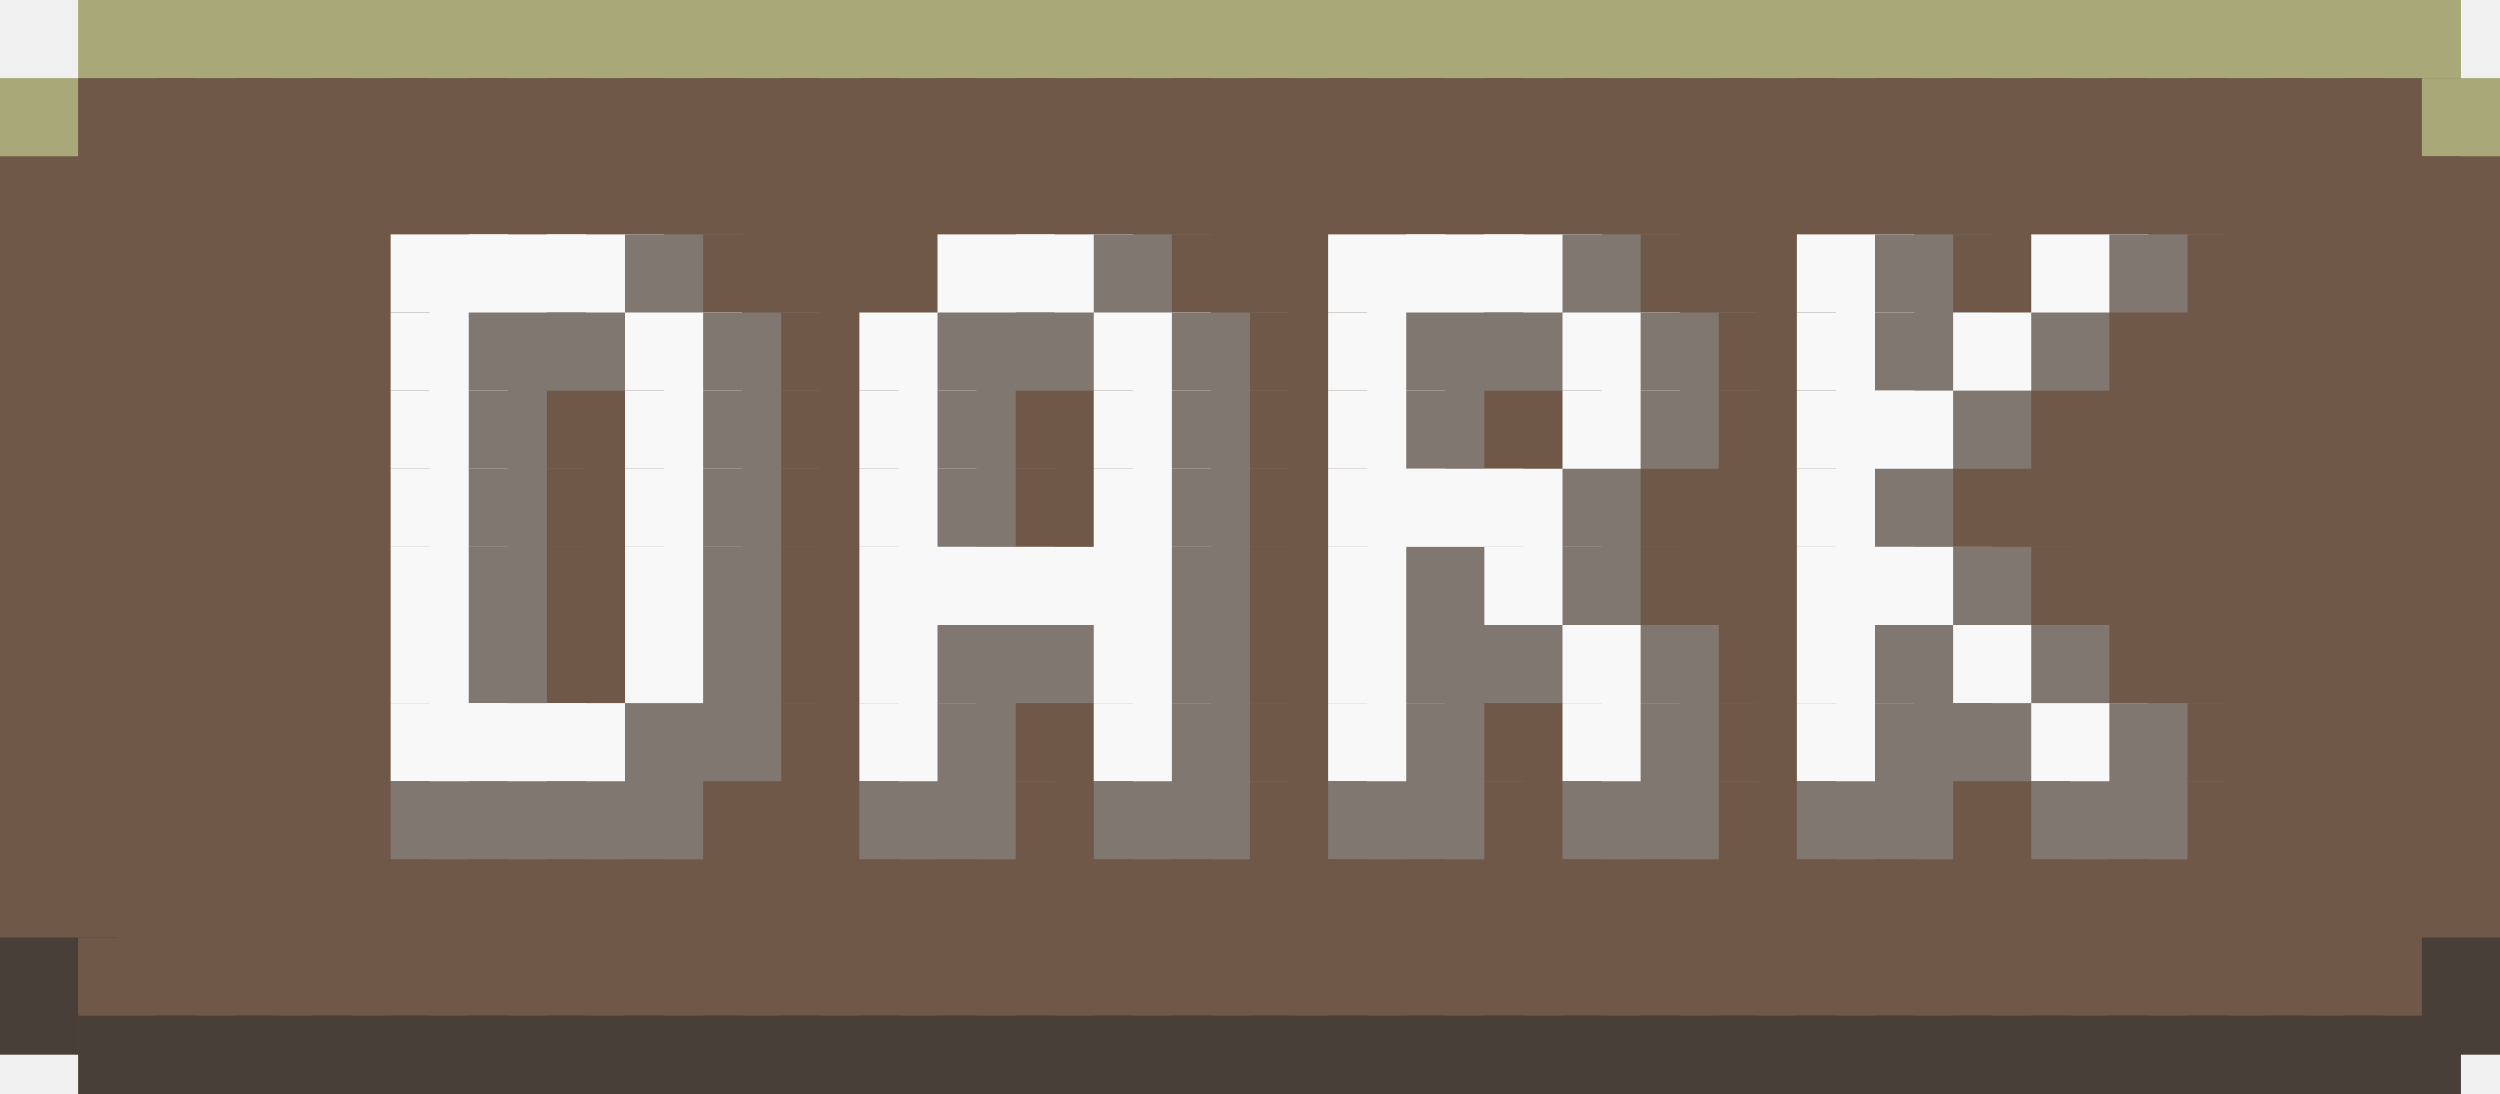
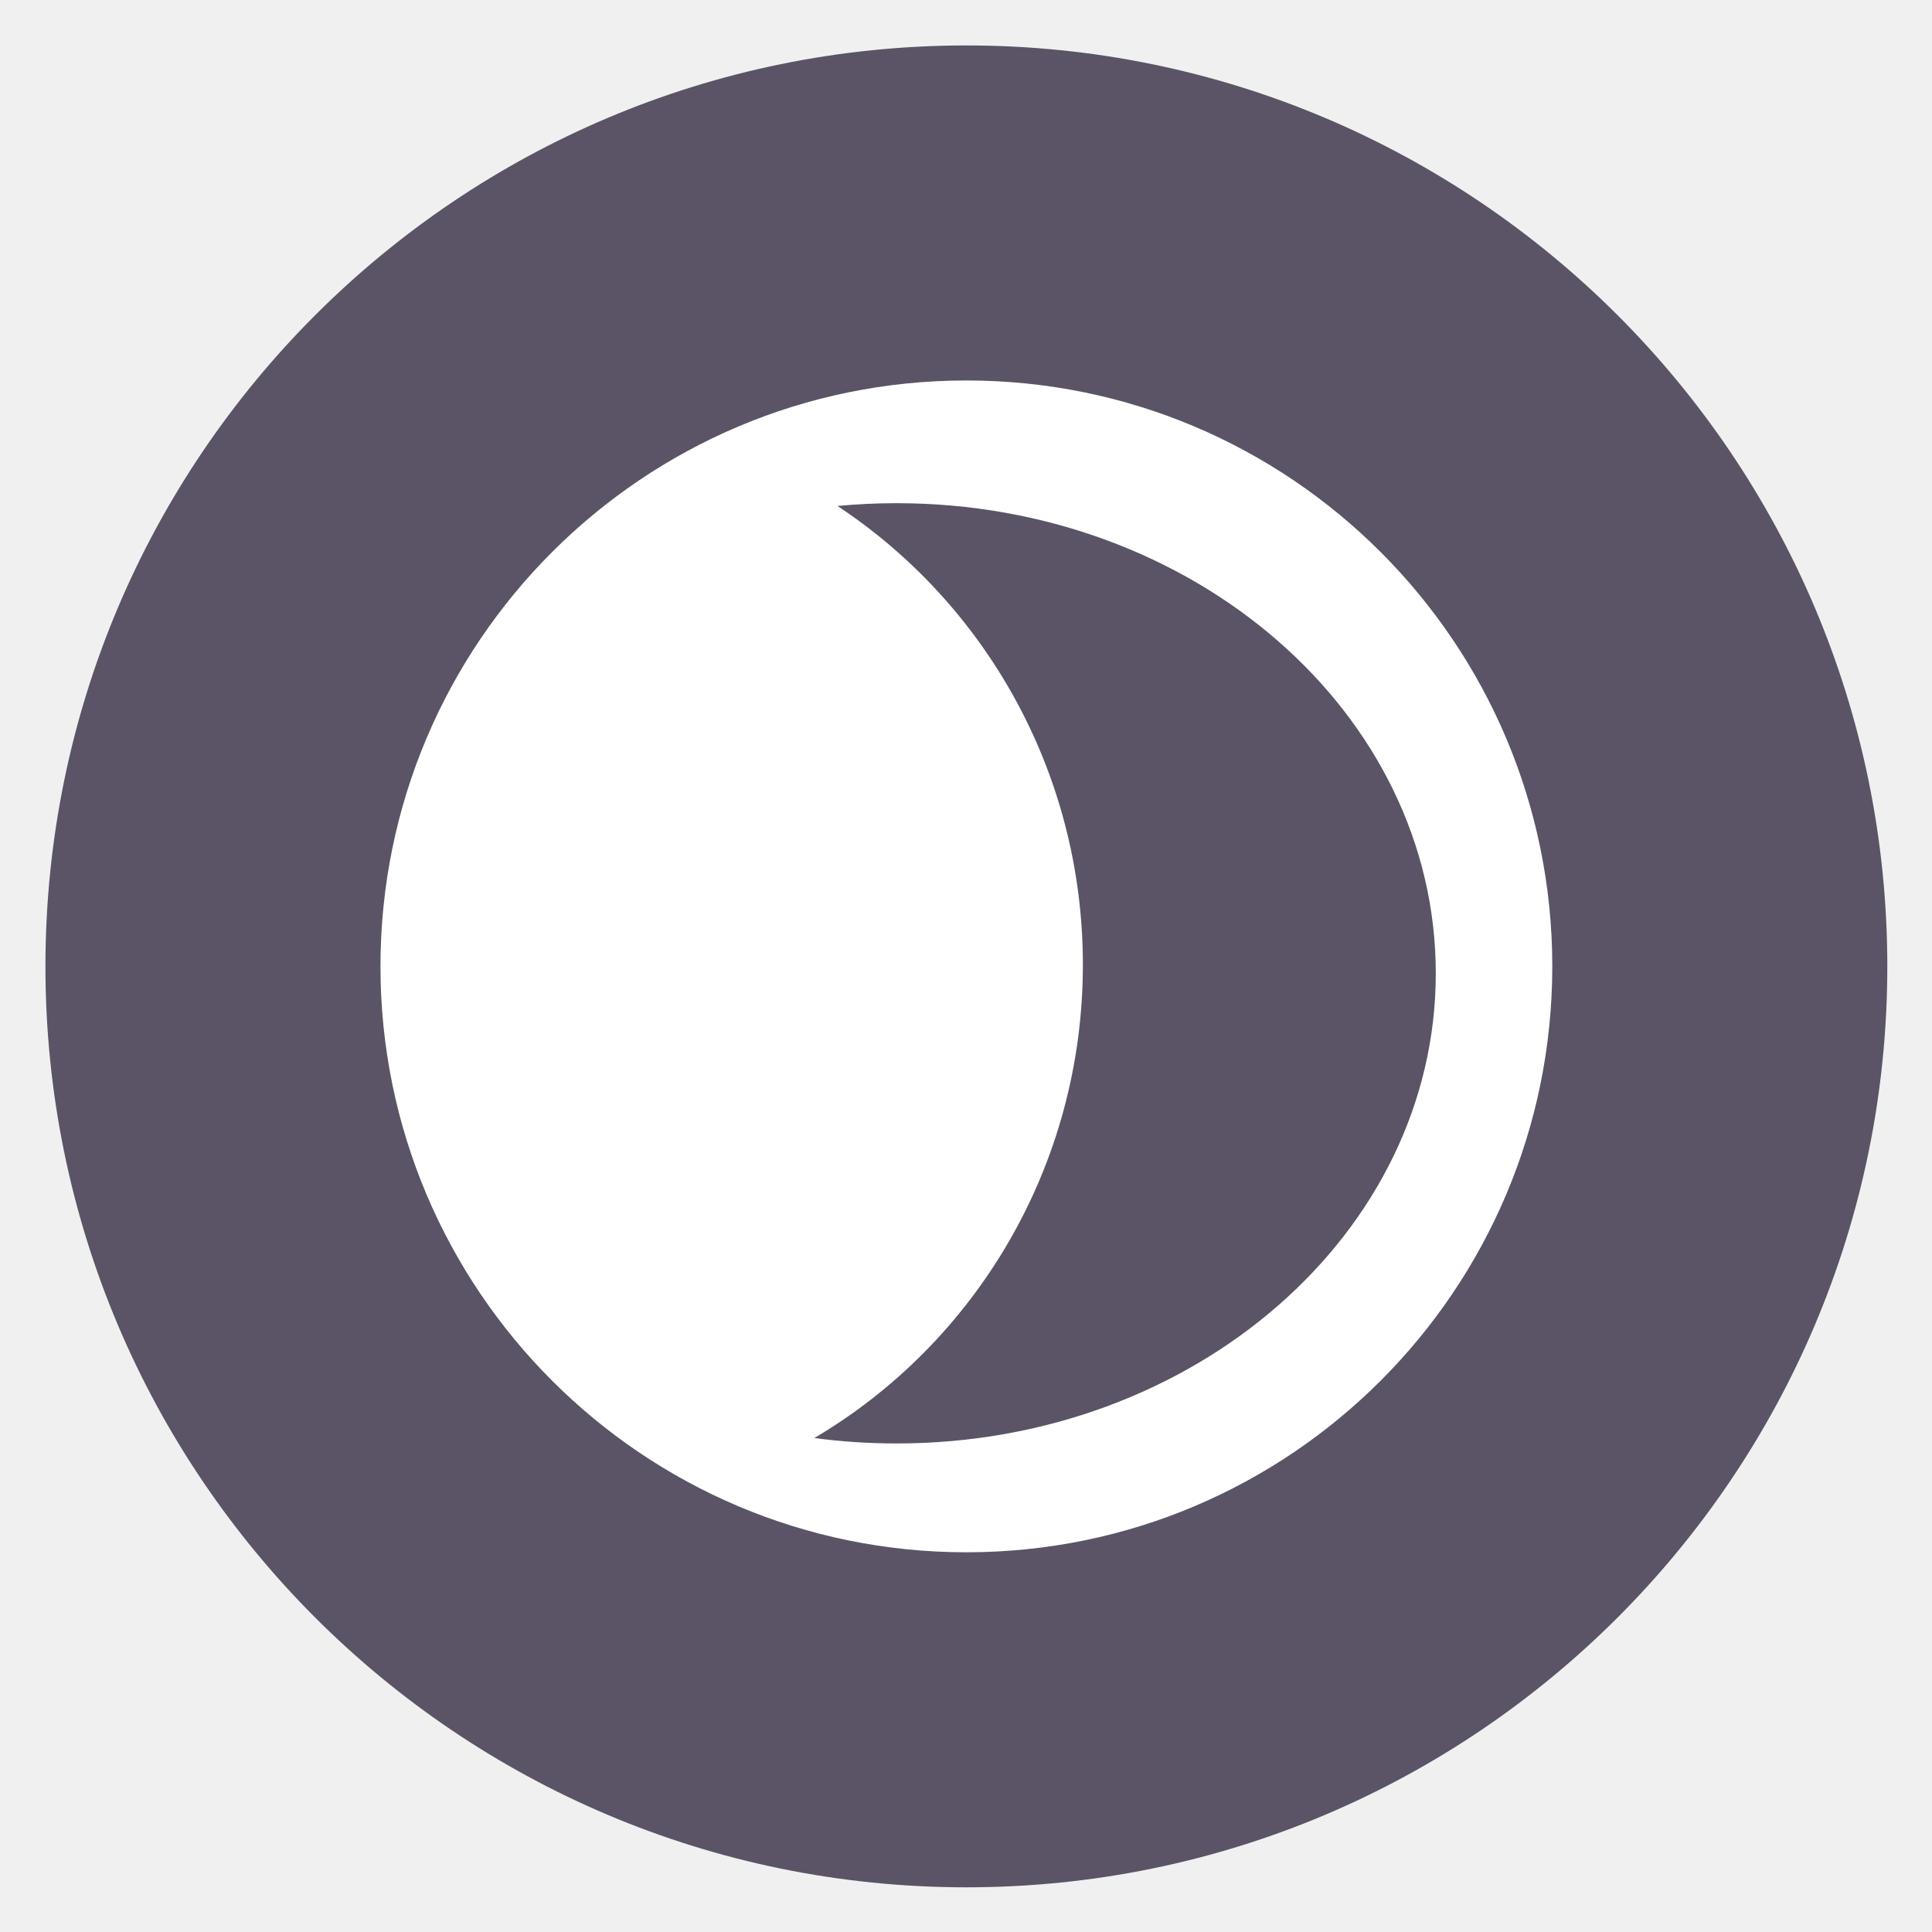
- <svg xmlns="http://www.w3.org/2000/svg" baseProfile="full" height="28" width="64">
-   <path fill="#A8A878" d="M2 0h3v3H2z" />
-   <path fill="#A8A878" d="M4 0h3v3H4z" />
-   <path fill="#A8A878" d="M6 0h3v3H6z" />
-   <path fill="#A8A878" d="M8 0h3v3H8z" />
-   <path fill="#A8A878" d="M10 0h3v3h-3z" />
-   <path fill="#A8A878" d="M12 0h3v3h-3z" />
-   <path fill="#A8A878" d="M14 0h3v3h-3z" />
-   <path fill="#A8A878" d="M16 0h3v3h-3z" />
-   <path fill="#A8A878" d="M18 0h3v3h-3z" />
-   <path fill="#A8A878" d="M20 0h3v3h-3z" />
-   <path fill="#A8A878" d="M22 0h3v3h-3z" />
-   <path fill="#A8A878" d="M24 0h3v3h-3z" />
-   <path fill="#A8A878" d="M26 0h3v3h-3z" />
-   <path fill="#A8A878" d="M28 0h3v3h-3z" />
-   <path fill="#A8A878" d="M30 0h3v3h-3z" />
-   <path fill="#A8A878" d="M32 0h3v3h-3z" />
-   <path fill="#A8A878" d="M34 0h3v3h-3z" />
-   <path fill="#A8A878" d="M36 0h3v3h-3z" />
-   <path fill="#A8A878" d="M38 0h3v3h-3z" />
-   <path fill="#A8A878" d="M40 0h3v3h-3z" />
-   <path fill="#A8A878" d="M42 0h3v3h-3z" />
-   <path fill="#A8A878" d="M44 0h3v3h-3z" />
-   <path fill="#A8A878" d="M46 0h3v3h-3z" />
-   <path fill="#A8A878" d="M48 0h3v3h-3z" />
-   <path fill="#A8A878" d="M50 0h3v3h-3z" />
-   <path fill="#A8A878" d="M52 0h3v3h-3z" />
-   <path fill="#A8A878" d="M54 0h3v3h-3z" />
-   <path fill="#A8A878" d="M56 0h3v3h-3z" />
-   <path fill="#A8A878" d="M58 0h3v3h-3z" />
-   <path fill="#A8A878" d="M60 0h3v3h-3zM0 2h3v3H0z" />
-   <path fill="#705848" d="M2 2h3v3H2z" />
-   <path fill="#705848" d="M4 2h3v3H4z" />
-   <path fill="#705848" d="M6 2h3v3H6z" />
-   <path fill="#705848" d="M8 2h3v3H8z" />
-   <path fill="#705848" d="M10 2h3v3h-3z" />
-   <path fill="#705848" d="M12 2h3v3h-3z" />
-   <path fill="#705848" d="M14 2h3v3h-3z" />
-   <path fill="#705848" d="M16 2h3v3h-3z" />
-   <path fill="#705848" d="M18 2h3v3h-3z" />
-   <path fill="#705848" d="M20 2h3v3h-3z" />
-   <path fill="#705848" d="M22 2h3v3h-3z" />
-   <path fill="#705848" d="M24 2h3v3h-3z" />
-   <path fill="#705848" d="M26 2h3v3h-3z" />
-   <path fill="#705848" d="M28 2h3v3h-3z" />
-   <path fill="#705848" d="M30 2h3v3h-3z" />
-   <path fill="#705848" d="M32 2h3v3h-3z" />
-   <path fill="#705848" d="M34 2h3v3h-3z" />
-   <path fill="#705848" d="M36 2h3v3h-3z" />
-   <path fill="#705848" d="M38 2h3v3h-3z" />
-   <path fill="#705848" d="M40 2h3v3h-3z" />
-   <path fill="#705848" d="M42 2h3v3h-3z" />
-   <path fill="#705848" d="M44 2h3v3h-3z" />
-   <path fill="#705848" d="M46 2h3v3h-3z" />
-   <path fill="#705848" d="M48 2h3v3h-3z" />
-   <path fill="#705848" d="M50 2h3v3h-3z" />
-   <path fill="#705848" d="M52 2h3v3h-3z" />
-   <path fill="#705848" d="M54 2h3v3h-3z" />
-   <path fill="#705848" d="M56 2h3v3h-3z" />
-   <path fill="#705848" d="M58 2h3v3h-3z" />
-   <path fill="#705848" d="M60 2h3v3h-3z" />
-   <path fill="#A8A878" d="M62 2h3v3h-3z" />
-   <path fill="#705848" d="M0 4h3v3H0z" />
-   <path fill="#705848" d="M2 4h3v3H2z" />
-   <path fill="#705848" d="M4 4h3v3H4z" />
-   <path fill="#705848" d="M6 4h3v3H6z" />
-   <path fill="#705848" d="M8 4h3v3H8z" />
-   <path fill="#705848" d="M10 4h3v3h-3z" />
-   <path fill="#705848" d="M12 4h3v3h-3z" />
-   <path fill="#705848" d="M14 4h3v3h-3z" />
-   <path fill="#705848" d="M16 4h3v3h-3z" />
-   <path fill="#705848" d="M18 4h3v3h-3z" />
-   <path fill="#705848" d="M20 4h3v3h-3z" />
-   <path fill="#705848" d="M22 4h3v3h-3z" />
-   <path fill="#705848" d="M24 4h3v3h-3z" />
-   <path fill="#705848" d="M26 4h3v3h-3z" />
-   <path fill="#705848" d="M28 4h3v3h-3z" />
-   <path fill="#705848" d="M30 4h3v3h-3z" />
-   <path fill="#705848" d="M32 4h3v3h-3z" />
-   <path fill="#705848" d="M34 4h3v3h-3z" />
-   <path fill="#705848" d="M36 4h3v3h-3z" />
-   <path fill="#705848" d="M38 4h3v3h-3z" />
-   <path fill="#705848" d="M40 4h3v3h-3z" />
-   <path fill="#705848" d="M42 4h3v3h-3z" />
-   <path fill="#705848" d="M44 4h3v3h-3z" />
-   <path fill="#705848" d="M46 4h3v3h-3z" />
-   <path fill="#705848" d="M48 4h3v3h-3z" />
-   <path fill="#705848" d="M50 4h3v3h-3z" />
-   <path fill="#705848" d="M52 4h3v3h-3z" />
-   <path fill="#705848" d="M54 4h3v3h-3z" />
-   <path fill="#705848" d="M56 4h3v3h-3z" />
-   <path fill="#705848" d="M58 4h3v3h-3z" />
-   <path fill="#705848" d="M60 4h3v3h-3z" />
-   <path fill="#705848" d="M62 4h3v3h-3zM0 6h3v3H0z" />
-   <path fill="#705848" d="M2 6h3v3H2z" />
-   <path fill="#705848" d="M4 6h3v3H4z" />
-   <path fill="#705848" d="M6 6h3v3H6z" />
-   <path fill="#705848" d="M8 6h3v3H8z" />
-   <path fill="#F8F8F8" d="M10 6h3v3h-3z" />
-   <path fill="#F8F8F8" d="M12 6h3v3h-3z" />
-   <path fill="#F8F8F8" d="M14 6h3v3h-3z" />
-   <path fill="#807870" d="M16 6h3v3h-3z" />
-   <path fill="#705848" d="M18 6h3v3h-3z" />
-   <path fill="#705848" d="M20 6h3v3h-3z" />
-   <path fill="#705848" d="M22 6h3v3h-3z" />
-   <path fill="#F8F8F8" d="M24 6h3v3h-3z" />
-   <path fill="#F8F8F8" d="M26 6h3v3h-3z" />
-   <path fill="#807870" d="M28 6h3v3h-3z" />
-   <path fill="#705848" d="M30 6h3v3h-3z" />
-   <path fill="#705848" d="M32 6h3v3h-3z" />
-   <path fill="#F8F8F8" d="M34 6h3v3h-3z" />
-   <path fill="#F8F8F8" d="M36 6h3v3h-3z" />
-   <path fill="#F8F8F8" d="M38 6h3v3h-3z" />
-   <path fill="#807870" d="M40 6h3v3h-3z" />
-   <path fill="#705848" d="M42 6h3v3h-3z" />
-   <path fill="#705848" d="M44 6h3v3h-3z" />
-   <path fill="#F8F8F8" d="M46 6h3v3h-3z" />
-   <path fill="#807870" d="M48 6h3v3h-3z" />
-   <path fill="#705848" d="M50 6h3v3h-3z" />
-   <path fill="#F8F8F8" d="M52 6h3v3h-3z" />
-   <path fill="#807870" d="M54 6h3v3h-3z" />
-   <path fill="#705848" d="M56 6h3v3h-3z" />
-   <path fill="#705848" d="M58 6h3v3h-3z" />
-   <path fill="#705848" d="M60 6h3v3h-3z" />
-   <path fill="#705848" d="M62 6h3v3h-3zM0 8h3v3H0z" />
-   <path fill="#705848" d="M2 8h3v3H2z" />
-   <path fill="#705848" d="M4 8h3v3H4z" />
-   <path fill="#705848" d="M6 8h3v3H6z" />
-   <path fill="#705848" d="M8 8h3v3H8z" />
-   <path fill="#F8F8F8" d="M10 8h3v3h-3z" />
-   <path fill="#807870" d="M12 8h3v3h-3z" />
-   <path fill="#807870" d="M14 8h3v3h-3z" />
-   <path fill="#F8F8F8" d="M16 8h3v3h-3z" />
-   <path fill="#807870" d="M18 8h3v3h-3z" />
-   <path fill="#705848" d="M20 8h3v3h-3z" />
-   <path fill="#F8F8F8" d="M22 8h3v3h-3z" />
-   <path fill="#807870" d="M24 8h3v3h-3z" />
-   <path fill="#807870" d="M26 8h3v3h-3z" />
-   <path fill="#F8F8F8" d="M28 8h3v3h-3z" />
-   <path fill="#807870" d="M30 8h3v3h-3z" />
-   <path fill="#705848" d="M32 8h3v3h-3z" />
-   <path fill="#F8F8F8" d="M34 8h3v3h-3z" />
-   <path fill="#807870" d="M36 8h3v3h-3z" />
-   <path fill="#807870" d="M38 8h3v3h-3z" />
-   <path fill="#F8F8F8" d="M40 8h3v3h-3z" />
-   <path fill="#807870" d="M42 8h3v3h-3z" />
-   <path fill="#705848" d="M44 8h3v3h-3z" />
-   <path fill="#F8F8F8" d="M46 8h3v3h-3z" />
-   <path fill="#807870" d="M48 8h3v3h-3z" />
-   <path fill="#F8F8F8" d="M50 8h3v3h-3z" />
-   <path fill="#807870" d="M52 8h3v3h-3z" />
-   <path fill="#705848" d="M54 8h3v3h-3z" />
-   <path fill="#705848" d="M56 8h3v3h-3z" />
-   <path fill="#705848" d="M58 8h3v3h-3z" />
-   <path fill="#705848" d="M60 8h3v3h-3z" />
-   <path fill="#705848" d="M62 8h3v3h-3zM0 10h3v3H0z" />
-   <path fill="#705848" d="M2 10h3v3H2z" />
-   <path fill="#705848" d="M4 10h3v3H4z" />
-   <path fill="#705848" d="M6 10h3v3H6z" />
-   <path fill="#705848" d="M8 10h3v3H8z" />
-   <path fill="#F8F8F8" d="M10 10h3v3h-3z" />
-   <path fill="#807870" d="M12 10h3v3h-3z" />
-   <path fill="#705848" d="M14 10h3v3h-3z" />
-   <path fill="#F8F8F8" d="M16 10h3v3h-3z" />
-   <path fill="#807870" d="M18 10h3v3h-3z" />
-   <path fill="#705848" d="M20 10h3v3h-3z" />
-   <path fill="#F8F8F8" d="M22 10h3v3h-3z" />
-   <path fill="#807870" d="M24 10h3v3h-3z" />
-   <path fill="#705848" d="M26 10h3v3h-3z" />
-   <path fill="#F8F8F8" d="M28 10h3v3h-3z" />
-   <path fill="#807870" d="M30 10h3v3h-3z" />
-   <path fill="#705848" d="M32 10h3v3h-3z" />
-   <path fill="#F8F8F8" d="M34 10h3v3h-3z" />
-   <path fill="#807870" d="M36 10h3v3h-3z" />
-   <path fill="#705848" d="M38 10h3v3h-3z" />
-   <path fill="#F8F8F8" d="M40 10h3v3h-3z" />
-   <path fill="#807870" d="M42 10h3v3h-3z" />
-   <path fill="#705848" d="M44 10h3v3h-3z" />
-   <path fill="#F8F8F8" d="M46 10h3v3h-3z" />
-   <path fill="#F8F8F8" d="M48 10h3v3h-3z" />
-   <path fill="#807870" d="M50 10h3v3h-3z" />
-   <path fill="#705848" d="M52 10h3v3h-3z" />
-   <path fill="#705848" d="M54 10h3v3h-3z" />
-   <path fill="#705848" d="M56 10h3v3h-3z" />
-   <path fill="#705848" d="M58 10h3v3h-3z" />
-   <path fill="#705848" d="M60 10h3v3h-3z" />
-   <path fill="#705848" d="M62 10h3v3h-3zM0 12h3v3H0z" />
-   <path fill="#705848" d="M2 12h3v3H2z" />
-   <path fill="#705848" d="M4 12h3v3H4z" />
-   <path fill="#705848" d="M6 12h3v3H6z" />
-   <path fill="#705848" d="M8 12h3v3H8z" />
-   <path fill="#F8F8F8" d="M10 12h3v3h-3z" />
-   <path fill="#807870" d="M12 12h3v3h-3z" />
-   <path fill="#705848" d="M14 12h3v3h-3z" />
-   <path fill="#F8F8F8" d="M16 12h3v3h-3z" />
-   <path fill="#807870" d="M18 12h3v3h-3z" />
-   <path fill="#705848" d="M20 12h3v3h-3z" />
-   <path fill="#F8F8F8" d="M22 12h3v3h-3z" />
-   <path fill="#807870" d="M24 12h3v3h-3z" />
-   <path fill="#705848" d="M26 12h3v3h-3z" />
-   <path fill="#F8F8F8" d="M28 12h3v3h-3z" />
-   <path fill="#807870" d="M30 12h3v3h-3z" />
-   <path fill="#705848" d="M32 12h3v3h-3z" />
-   <path fill="#F8F8F8" d="M34 12h3v3h-3z" />
-   <path fill="#F8F8F8" d="M36 12h3v3h-3z" />
-   <path fill="#F8F8F8" d="M38 12h3v3h-3z" />
-   <path fill="#807870" d="M40 12h3v3h-3z" />
-   <path fill="#705848" d="M42 12h3v3h-3z" />
-   <path fill="#705848" d="M44 12h3v3h-3z" />
-   <path fill="#F8F8F8" d="M46 12h3v3h-3z" />
-   <path fill="#807870" d="M48 12h3v3h-3z" />
-   <path fill="#705848" d="M50 12h3v3h-3z" />
-   <path fill="#705848" d="M52 12h3v3h-3z" />
-   <path fill="#705848" d="M54 12h3v3h-3z" />
-   <path fill="#705848" d="M56 12h3v3h-3z" />
-   <path fill="#705848" d="M58 12h3v3h-3z" />
-   <path fill="#705848" d="M60 12h3v3h-3z" />
-   <path fill="#705848" d="M62 12h3v3h-3zM0 14h3v3H0z" />
-   <path fill="#705848" d="M2 14h3v3H2z" />
-   <path fill="#705848" d="M4 14h3v3H4z" />
-   <path fill="#705848" d="M6 14h3v3H6z" />
-   <path fill="#705848" d="M8 14h3v3H8z" />
-   <path fill="#F8F8F8" d="M10 14h3v3h-3z" />
-   <path fill="#807870" d="M12 14h3v3h-3z" />
-   <path fill="#705848" d="M14 14h3v3h-3z" />
-   <path fill="#F8F8F8" d="M16 14h3v3h-3z" />
-   <path fill="#807870" d="M18 14h3v3h-3z" />
-   <path fill="#705848" d="M20 14h3v3h-3z" />
-   <path fill="#F8F8F8" d="M22 14h3v3h-3z" />
-   <path fill="#F8F8F8" d="M24 14h3v3h-3z" />
-   <path fill="#F8F8F8" d="M26 14h3v3h-3z" />
-   <path fill="#F8F8F8" d="M28 14h3v3h-3z" />
-   <path fill="#807870" d="M30 14h3v3h-3z" />
-   <path fill="#705848" d="M32 14h3v3h-3z" />
-   <path fill="#F8F8F8" d="M34 14h3v3h-3z" />
-   <path fill="#807870" d="M36 14h3v3h-3z" />
-   <path fill="#F8F8F8" d="M38 14h3v3h-3z" />
-   <path fill="#807870" d="M40 14h3v3h-3z" />
-   <path fill="#705848" d="M42 14h3v3h-3z" />
-   <path fill="#705848" d="M44 14h3v3h-3z" />
-   <path fill="#F8F8F8" d="M46 14h3v3h-3z" />
-   <path fill="#F8F8F8" d="M48 14h3v3h-3z" />
-   <path fill="#807870" d="M50 14h3v3h-3z" />
-   <path fill="#705848" d="M52 14h3v3h-3z" />
-   <path fill="#705848" d="M54 14h3v3h-3z" />
-   <path fill="#705848" d="M56 14h3v3h-3z" />
-   <path fill="#705848" d="M58 14h3v3h-3z" />
-   <path fill="#705848" d="M60 14h3v3h-3z" />
-   <path fill="#705848" d="M62 14h3v3h-3zM0 16h3v3H0z" />
-   <path fill="#705848" d="M2 16h3v3H2z" />
-   <path fill="#705848" d="M4 16h3v3H4z" />
-   <path fill="#705848" d="M6 16h3v3H6z" />
-   <path fill="#705848" d="M8 16h3v3H8z" />
-   <path fill="#F8F8F8" d="M10 16h3v3h-3z" />
-   <path fill="#807870" d="M12 16h3v3h-3z" />
-   <path fill="#705848" d="M14 16h3v3h-3z" />
-   <path fill="#F8F8F8" d="M16 16h3v3h-3z" />
-   <path fill="#807870" d="M18 16h3v3h-3z" />
-   <path fill="#705848" d="M20 16h3v3h-3z" />
-   <path fill="#F8F8F8" d="M22 16h3v3h-3z" />
-   <path fill="#807870" d="M24 16h3v3h-3z" />
-   <path fill="#807870" d="M26 16h3v3h-3z" />
-   <path fill="#F8F8F8" d="M28 16h3v3h-3z" />
-   <path fill="#807870" d="M30 16h3v3h-3z" />
-   <path fill="#705848" d="M32 16h3v3h-3z" />
-   <path fill="#F8F8F8" d="M34 16h3v3h-3z" />
-   <path fill="#807870" d="M36 16h3v3h-3z" />
-   <path fill="#807870" d="M38 16h3v3h-3z" />
-   <path fill="#F8F8F8" d="M40 16h3v3h-3z" />
-   <path fill="#807870" d="M42 16h3v3h-3z" />
-   <path fill="#705848" d="M44 16h3v3h-3z" />
-   <path fill="#F8F8F8" d="M46 16h3v3h-3z" />
-   <path fill="#807870" d="M48 16h3v3h-3z" />
-   <path fill="#F8F8F8" d="M50 16h3v3h-3z" />
-   <path fill="#807870" d="M52 16h3v3h-3z" />
-   <path fill="#705848" d="M54 16h3v3h-3z" />
-   <path fill="#705848" d="M56 16h3v3h-3z" />
-   <path fill="#705848" d="M58 16h3v3h-3z" />
-   <path fill="#705848" d="M60 16h3v3h-3z" />
-   <path fill="#705848" d="M62 16h3v3h-3zM0 18h3v3H0z" />
-   <path fill="#705848" d="M2 18h3v3H2z" />
-   <path fill="#705848" d="M4 18h3v3H4z" />
-   <path fill="#705848" d="M6 18h3v3H6z" />
-   <path fill="#705848" d="M8 18h3v3H8z" />
-   <path fill="#F8F8F8" d="M10 18h3v3h-3z" />
-   <path fill="#F8F8F8" d="M12 18h3v3h-3z" />
-   <path fill="#F8F8F8" d="M14 18h3v3h-3z" />
-   <path fill="#807870" d="M16 18h3v3h-3z" />
-   <path fill="#807870" d="M18 18h3v3h-3z" />
-   <path fill="#705848" d="M20 18h3v3h-3z" />
-   <path fill="#F8F8F8" d="M22 18h3v3h-3z" />
-   <path fill="#807870" d="M24 18h3v3h-3z" />
-   <path fill="#705848" d="M26 18h3v3h-3z" />
-   <path fill="#F8F8F8" d="M28 18h3v3h-3z" />
-   <path fill="#807870" d="M30 18h3v3h-3z" />
-   <path fill="#705848" d="M32 18h3v3h-3z" />
-   <path fill="#F8F8F8" d="M34 18h3v3h-3z" />
-   <path fill="#807870" d="M36 18h3v3h-3z" />
-   <path fill="#705848" d="M38 18h3v3h-3z" />
-   <path fill="#F8F8F8" d="M40 18h3v3h-3z" />
-   <path fill="#807870" d="M42 18h3v3h-3z" />
-   <path fill="#705848" d="M44 18h3v3h-3z" />
-   <path fill="#F8F8F8" d="M46 18h3v3h-3z" />
-   <path fill="#807870" d="M48 18h3v3h-3z" />
-   <path fill="#807870" d="M50 18h3v3h-3z" />
-   <path fill="#F8F8F8" d="M52 18h3v3h-3z" />
-   <path fill="#807870" d="M54 18h3v3h-3z" />
-   <path fill="#705848" d="M56 18h3v3h-3z" />
-   <path fill="#705848" d="M58 18h3v3h-3z" />
-   <path fill="#705848" d="M60 18h3v3h-3z" />
-   <path fill="#705848" d="M62 18h3v3h-3zM0 20h3v3H0z" />
-   <path fill="#705848" d="M2 20h3v3H2z" />
-   <path fill="#705848" d="M4 20h3v3H4z" />
-   <path fill="#705848" d="M6 20h3v3H6z" />
-   <path fill="#705848" d="M8 20h3v3H8z" />
-   <path fill="#807870" d="M10 20h3v3h-3z" />
-   <path fill="#807870" d="M12 20h3v3h-3z" />
-   <path fill="#807870" d="M14 20h3v3h-3z" />
-   <path fill="#807870" d="M16 20h3v3h-3z" />
-   <path fill="#705848" d="M18 20h3v3h-3z" />
-   <path fill="#705848" d="M20 20h3v3h-3z" />
-   <path fill="#807870" d="M22 20h3v3h-3z" />
-   <path fill="#807870" d="M24 20h3v3h-3z" />
-   <path fill="#705848" d="M26 20h3v3h-3z" />
-   <path fill="#807870" d="M28 20h3v3h-3z" />
-   <path fill="#807870" d="M30 20h3v3h-3z" />
-   <path fill="#705848" d="M32 20h3v3h-3z" />
-   <path fill="#807870" d="M34 20h3v3h-3z" />
-   <path fill="#807870" d="M36 20h3v3h-3z" />
-   <path fill="#705848" d="M38 20h3v3h-3z" />
-   <path fill="#807870" d="M40 20h3v3h-3z" />
-   <path fill="#807870" d="M42 20h3v3h-3z" />
-   <path fill="#705848" d="M44 20h3v3h-3z" />
-   <path fill="#807870" d="M46 20h3v3h-3z" />
-   <path fill="#807870" d="M48 20h3v3h-3z" />
-   <path fill="#705848" d="M50 20h3v3h-3z" />
-   <path fill="#807870" d="M52 20h3v3h-3z" />
-   <path fill="#807870" d="M54 20h3v3h-3z" />
-   <path fill="#705848" d="M56 20h3v3h-3z" />
-   <path fill="#705848" d="M58 20h3v3h-3z" />
-   <path fill="#705848" d="M60 20h3v3h-3z" />
-   <path fill="#705848" d="M62 20h3v3h-3zM0 22h3v3H0z" />
-   <path fill="#705848" d="M2 22h3v3H2z" />
-   <path fill="#705848" d="M4 22h3v3H4z" />
-   <path fill="#705848" d="M6 22h3v3H6z" />
-   <path fill="#705848" d="M8 22h3v3H8z" />
-   <path fill="#705848" d="M10 22h3v3h-3z" />
-   <path fill="#705848" d="M12 22h3v3h-3z" />
-   <path fill="#705848" d="M14 22h3v3h-3z" />
-   <path fill="#705848" d="M16 22h3v3h-3z" />
-   <path fill="#705848" d="M18 22h3v3h-3z" />
-   <path fill="#705848" d="M20 22h3v3h-3z" />
-   <path fill="#705848" d="M22 22h3v3h-3z" />
-   <path fill="#705848" d="M24 22h3v3h-3z" />
-   <path fill="#705848" d="M26 22h3v3h-3z" />
-   <path fill="#705848" d="M28 22h3v3h-3z" />
-   <path fill="#705848" d="M30 22h3v3h-3z" />
-   <path fill="#705848" d="M32 22h3v3h-3z" />
-   <path fill="#705848" d="M34 22h3v3h-3z" />
-   <path fill="#705848" d="M36 22h3v3h-3z" />
-   <path fill="#705848" d="M38 22h3v3h-3z" />
-   <path fill="#705848" d="M40 22h3v3h-3z" />
-   <path fill="#705848" d="M42 22h3v3h-3z" />
-   <path fill="#705848" d="M44 22h3v3h-3z" />
-   <path fill="#705848" d="M46 22h3v3h-3z" />
-   <path fill="#705848" d="M48 22h3v3h-3z" />
-   <path fill="#705848" d="M50 22h3v3h-3z" />
-   <path fill="#705848" d="M52 22h3v3h-3z" />
-   <path fill="#705848" d="M54 22h3v3h-3z" />
-   <path fill="#705848" d="M56 22h3v3h-3z" />
-   <path fill="#705848" d="M58 22h3v3h-3z" />
-   <path fill="#705848" d="M60 22h3v3h-3z" />
-   <path fill="#705848" d="M62 22h3v3h-3z" />
-   <path fill="#484038" d="M0 24h3v3H0z" />
-   <path fill="#705848" d="M2 24h3v3H2z" />
-   <path fill="#705848" d="M4 24h3v3H4z" />
-   <path fill="#705848" d="M6 24h3v3H6z" />
-   <path fill="#705848" d="M8 24h3v3H8z" />
-   <path fill="#705848" d="M10 24h3v3h-3z" />
-   <path fill="#705848" d="M12 24h3v3h-3z" />
-   <path fill="#705848" d="M14 24h3v3h-3z" />
-   <path fill="#705848" d="M16 24h3v3h-3z" />
-   <path fill="#705848" d="M18 24h3v3h-3z" />
-   <path fill="#705848" d="M20 24h3v3h-3z" />
-   <path fill="#705848" d="M22 24h3v3h-3z" />
-   <path fill="#705848" d="M24 24h3v3h-3z" />
-   <path fill="#705848" d="M26 24h3v3h-3z" />
-   <path fill="#705848" d="M28 24h3v3h-3z" />
-   <path fill="#705848" d="M30 24h3v3h-3z" />
-   <path fill="#705848" d="M32 24h3v3h-3z" />
-   <path fill="#705848" d="M34 24h3v3h-3z" />
-   <path fill="#705848" d="M36 24h3v3h-3z" />
-   <path fill="#705848" d="M38 24h3v3h-3z" />
-   <path fill="#705848" d="M40 24h3v3h-3z" />
-   <path fill="#705848" d="M42 24h3v3h-3z" />
-   <path fill="#705848" d="M44 24h3v3h-3z" />
-   <path fill="#705848" d="M46 24h3v3h-3z" />
-   <path fill="#705848" d="M48 24h3v3h-3z" />
-   <path fill="#705848" d="M50 24h3v3h-3z" />
-   <path fill="#705848" d="M52 24h3v3h-3z" />
-   <path fill="#705848" d="M54 24h3v3h-3z" />
-   <path fill="#705848" d="M56 24h3v3h-3z" />
-   <path fill="#705848" d="M58 24h3v3h-3z" />
-   <path fill="#705848" d="M60 24h3v3h-3z" />
-   <path fill="#484038" d="M62 24h3v3h-3zM2 26h3v3H2z" />
-   <path fill="#484038" d="M4 26h3v3H4z" />
-   <path fill="#484038" d="M6 26h3v3H6z" />
-   <path fill="#484038" d="M8 26h3v3H8z" />
-   <path fill="#484038" d="M10 26h3v3h-3z" />
-   <path fill="#484038" d="M12 26h3v3h-3z" />
-   <path fill="#484038" d="M14 26h3v3h-3z" />
-   <path fill="#484038" d="M16 26h3v3h-3z" />
-   <path fill="#484038" d="M18 26h3v3h-3z" />
-   <path fill="#484038" d="M20 26h3v3h-3z" />
-   <path fill="#484038" d="M22 26h3v3h-3z" />
-   <path fill="#484038" d="M24 26h3v3h-3z" />
-   <path fill="#484038" d="M26 26h3v3h-3z" />
-   <path fill="#484038" d="M28 26h3v3h-3z" />
-   <path fill="#484038" d="M30 26h3v3h-3z" />
-   <path fill="#484038" d="M32 26h3v3h-3z" />
-   <path fill="#484038" d="M34 26h3v3h-3z" />
-   <path fill="#484038" d="M36 26h3v3h-3z" />
-   <path fill="#484038" d="M38 26h3v3h-3z" />
-   <path fill="#484038" d="M40 26h3v3h-3z" />
-   <path fill="#484038" d="M42 26h3v3h-3z" />
-   <path fill="#484038" d="M44 26h3v3h-3z" />
-   <path fill="#484038" d="M46 26h3v3h-3z" />
-   <path fill="#484038" d="M48 26h3v3h-3z" />
-   <path fill="#484038" d="M50 26h3v3h-3z" />
-   <path fill="#484038" d="M52 26h3v3h-3z" />
-   <path fill="#484038" d="M54 26h3v3h-3z" />
-   <path fill="#484038" d="M56 26h3v3h-3z" />
-   <path fill="#484038" d="M58 26h3v3h-3z" />
-   <path fill="#484038" d="M60 26h3v3h-3z" />
+ <svg xmlns="http://www.w3.org/2000/svg" version="1.1" id="Capa_1" x="0px" y="0px" viewBox="0 0 255.1 255.1" style="enable-background:new 0 0 255.1 255.1;" xml:space="preserve">
+   <style type="text/css">
+ 	.st0{fill:#5B5466;}
+ 	.st1{fill-rule:evenodd;clip-rule:evenodd;fill:#FFFFFF;}
+ </style>
+   <circle class="st0" cx="127.6" cy="127.6" r="121.6" />
+   <path class="st1" d="M107.525,189.876c3.54,0.472,7.168,0.718,10.861,0.718c39.32,0,71.194-27.794,71.194-62.077  c0-34.285-31.875-62.077-71.194-62.077c-2.638,0-5.244,0.126-7.805,0.369c19.504,12.884,32.401,35.204,32.401,60.579  C142.98,154.066,128.728,177.365,107.525,189.876z M127.6,204.963c42.727,0,77.363-34.636,77.363-77.363  S170.327,50.237,127.6,50.237S50.237,84.873,50.237,127.6S84.873,204.963,127.6,204.963z" />
</svg>
